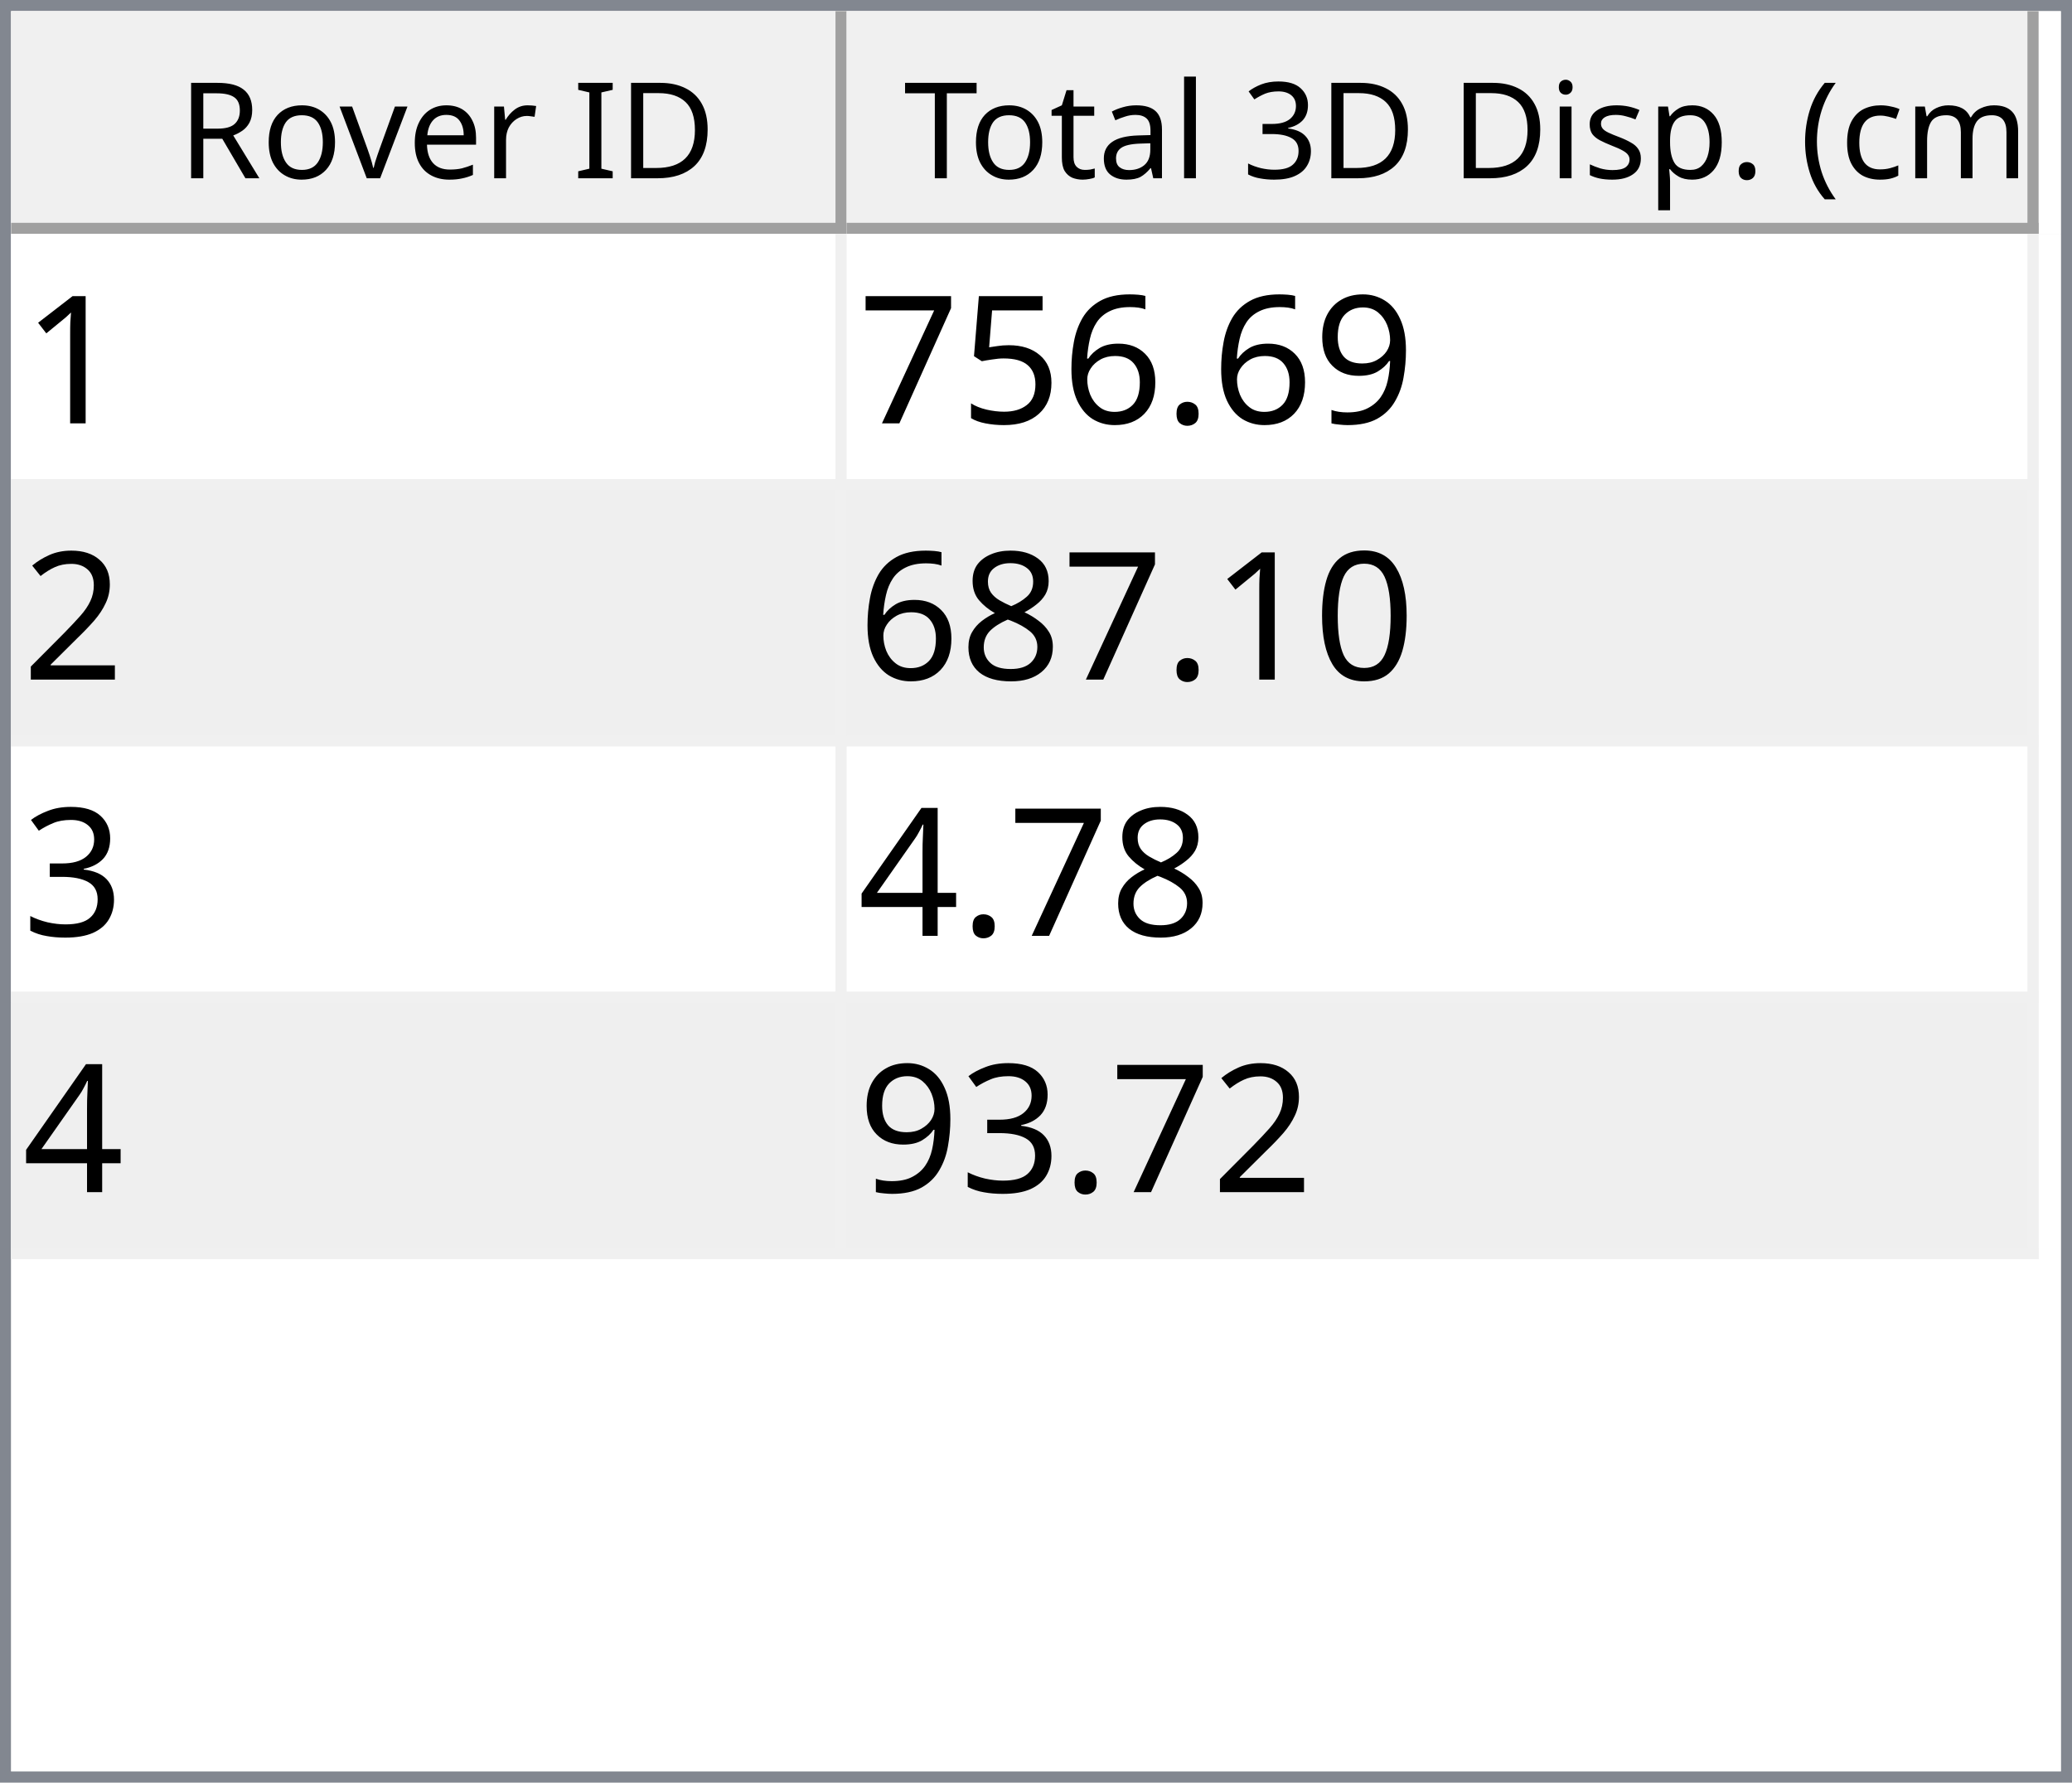
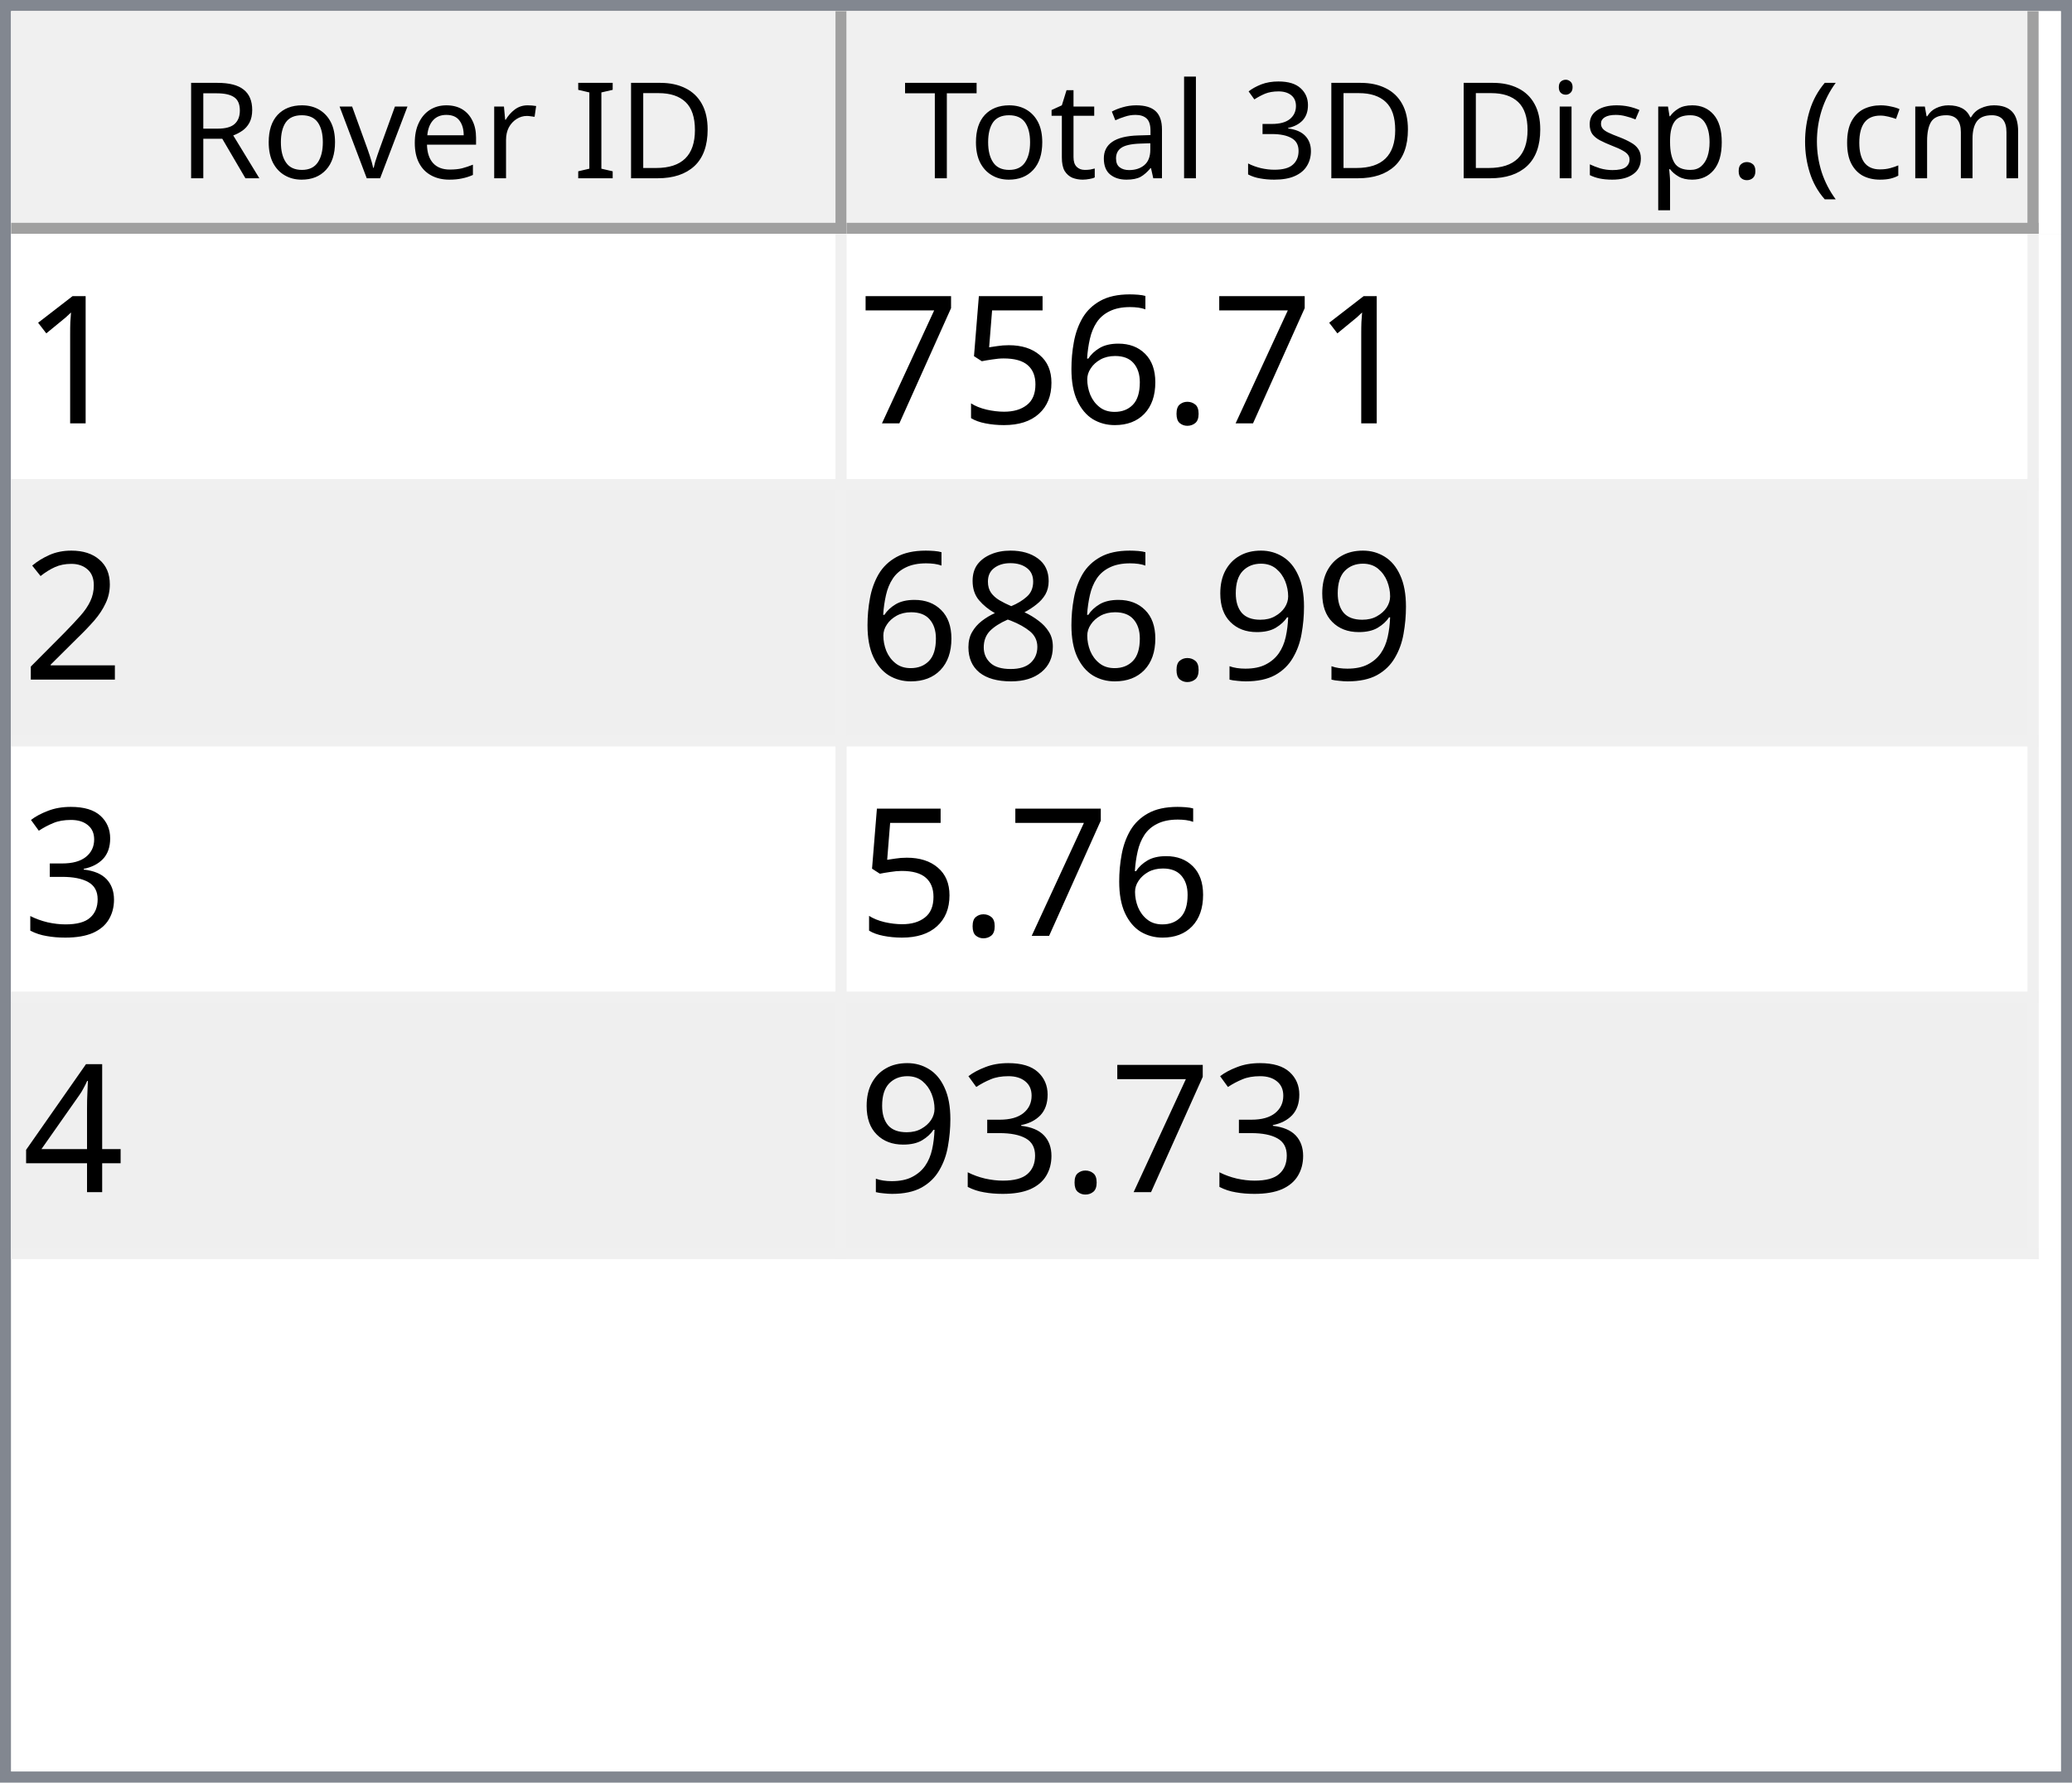
<svg xmlns="http://www.w3.org/2000/svg" style="fill-opacity:1; color-rendering:auto; color-interpolation:auto; text-rendering:auto; stroke:black; stroke-linecap:square; stroke-miterlimit:10; shape-rendering:auto; stroke-opacity:1; fill:black; stroke-dasharray:none; font-weight:normal; stroke-width:1; font-family:'Dialog'; font-style:normal; stroke-linejoin:miter; font-size:12px; stroke-dashoffset:0; image-rendering:auto;" width="186" height="160">
  <defs id="genericDefs" />
  <g>
    <defs id="defs1">
      <clipPath clipPathUnits="userSpaceOnUse" id="clipPath1">
        <path d="M0 0 L186 0 L186 160 L0 160 L0 0 Z" />
      </clipPath>
      <clipPath clipPathUnits="userSpaceOnUse" id="clipPath2">
        <path d="M0 0 L0 160 L186 160 L186 0 Z" />
      </clipPath>
      <clipPath clipPathUnits="userSpaceOnUse" id="clipPath3">
        <path d="M0 0 L0 20 L184 20 L184 0 Z" />
      </clipPath>
      <clipPath clipPathUnits="userSpaceOnUse" id="clipPath4">
        <path d="M0 0 L0 20 L75 20 L75 0 Z" />
      </clipPath>
      <clipPath clipPathUnits="userSpaceOnUse" id="clipPath5">
        <path d="M1 1 L1 19 L74 19 L74 1 Z" />
      </clipPath>
      <clipPath clipPathUnits="userSpaceOnUse" id="clipPath6">
        <path d="M0 0 L0 18 L73 18 L73 0 Z" />
      </clipPath>
      <clipPath clipPathUnits="userSpaceOnUse" id="clipPath7">
        <path d="M-0.5 -0.5 L-0.5 19.5 L74.5 19.5 L74.5 -0.5 Z" />
      </clipPath>
      <clipPath clipPathUnits="userSpaceOnUse" id="clipPath8">
        <path d="M0 0 L0 20 L107 20 L107 0 Z" />
      </clipPath>
      <clipPath clipPathUnits="userSpaceOnUse" id="clipPath9">
        <path d="M1 1 L1 19 L106 19 L106 1 Z" />
      </clipPath>
      <clipPath clipPathUnits="userSpaceOnUse" id="clipPath10">
        <path d="M0 0 L0 18 L105 18 L105 0 Z" />
      </clipPath>
      <clipPath clipPathUnits="userSpaceOnUse" id="clipPath11">
        <path d="M-0.5 -0.5 L-0.5 19.5 L106.5 19.5 L106.5 -0.5 Z" />
      </clipPath>
      <clipPath clipPathUnits="userSpaceOnUse" id="clipPath12">
        <path d="M0 0 L0 138 L184 138 L184 0 Z" />
      </clipPath>
      <clipPath clipPathUnits="userSpaceOnUse" id="clipPath13">
        <path d="M0 0 L0 92 L182 92 L182 0 Z" />
      </clipPath>
      <clipPath clipPathUnits="userSpaceOnUse" id="clipPath14">
        <path d="M-0.5 -0.5 L-0.5 91.5 L181.5 91.5 L181.5 -0.5 Z" />
      </clipPath>
      <clipPath clipPathUnits="userSpaceOnUse" id="clipPath15">
        <path d="M0 0 L0 22 L74 22 L74 0 Z" />
      </clipPath>
      <clipPath clipPathUnits="userSpaceOnUse" id="clipPath16">
        <path d="M0 0 L0 22 L106 22 L106 0 Z" />
      </clipPath>
      <font horiz-adv-x="64.551" id="font1">
        <font-face ascent="107.91" descent="25.098" units-per-em="100" style="font-style:normal; font-family:Segoe UI; font-weight:normal;" />
        <missing-glyph horiz-adv-x="64.551" d="M8.109 0 L8.109 68.266 L56.453 68.266 L56.453 0 L8.109 0 ZM15.328 7.234 L49.219 7.234 L49.219 61.031 L15.328 61.031 L15.328 7.234 Z" />
        <glyph unicode="D" horiz-adv-x="70.117" d="M9.188 0 L9.188 70.016 L28.516 70.016 Q65.531 70.016 65.531 35.891 Q65.531 19.672 55.25 9.836 Q44.969 0 27.734 0 L9.188 0 ZM17.391 62.594 L17.391 7.422 L27.828 7.422 Q41.609 7.422 49.273 14.797 Q56.938 22.172 56.938 35.688 Q56.938 62.594 28.328 62.594 L17.391 62.594 Z" />
        <glyph unicode="I" horiz-adv-x="26.611" d="M17.391 0 L9.188 0 L9.188 70.016 L17.391 70.016 L17.391 0 Z" />
        <glyph unicode=" " horiz-adv-x="27.393" d="" />
        <glyph unicode="r" horiz-adv-x="34.766" d="M34.188 41.891 Q32.078 43.5 28.125 43.5 Q23 43.5 19.555 38.672 Q16.109 33.844 16.109 25.484 L16.109 0 L8.109 0 L8.109 50 L16.109 50 L16.109 39.703 L16.312 39.703 Q18.016 44.969 21.531 47.922 Q25.047 50.875 29.391 50.875 Q32.516 50.875 34.188 50.203 L34.188 41.891 Z" />
        <glyph unicode="e" horiz-adv-x="52.295" d="M48.297 23 L12.984 23 Q13.188 14.656 17.484 10.109 Q21.781 5.562 29.297 5.562 Q37.75 5.562 44.828 11.141 L44.828 3.609 Q38.234 -1.172 27.391 -1.172 Q16.797 -1.172 10.742 5.641 Q4.688 12.453 4.688 24.812 Q4.688 36.469 11.305 43.82 Q17.922 51.172 27.734 51.172 Q37.547 51.172 42.922 44.828 Q48.297 38.484 48.297 27.203 L48.297 23 ZM40.094 29.781 Q40.047 36.719 36.75 40.578 Q33.453 44.438 27.594 44.438 Q21.922 44.438 17.969 40.383 Q14.016 36.328 13.094 29.781 L40.094 29.781 Z" />
        <glyph unicode="v" horiz-adv-x="47.9" d="M47.406 50 L27.484 0 L19.625 0 L0.688 50 L9.469 50 L22.172 13.672 Q23.578 9.672 23.922 6.688 L24.125 6.688 Q24.609 10.453 25.688 13.484 L38.969 50 L47.406 50 Z" />
        <glyph unicode="o" horiz-adv-x="58.594" d="M29 -1.172 Q17.922 -1.172 11.305 5.836 Q4.688 12.844 4.688 24.422 Q4.688 37.016 11.57 44.094 Q18.453 51.172 30.172 51.172 Q41.359 51.172 47.633 44.289 Q53.906 37.406 53.906 25.203 Q53.906 13.234 47.141 6.031 Q40.375 -1.172 29 -1.172 ZM29.594 44.438 Q21.875 44.438 17.383 39.188 Q12.891 33.938 12.891 24.703 Q12.891 15.828 17.43 10.695 Q21.969 5.562 29.594 5.562 Q37.359 5.562 41.531 10.594 Q45.703 15.625 45.703 24.906 Q45.703 34.281 41.531 39.359 Q37.359 44.438 29.594 44.438 Z" />
        <glyph unicode="R" horiz-adv-x="59.814" d="M59.375 0 L49.609 0 L37.891 19.625 Q36.281 22.359 34.766 24.289 Q33.25 26.219 31.664 27.438 Q30.078 28.656 28.25 29.219 Q26.422 29.781 24.125 29.781 L17.391 29.781 L17.391 0 L9.188 0 L9.188 70.016 L30.078 70.016 Q34.672 70.016 38.555 68.867 Q42.438 67.719 45.289 65.375 Q48.141 63.031 49.758 59.547 Q51.375 56.062 51.375 51.375 Q51.375 47.703 50.273 44.656 Q49.172 41.609 47.148 39.211 Q45.125 36.812 42.266 35.133 Q39.406 33.453 35.844 32.516 L35.844 32.328 Q37.594 31.547 38.891 30.547 Q40.188 29.547 41.359 28.18 Q42.531 26.812 43.68 25.078 Q44.828 23.344 46.234 21.047 L59.375 0 ZM17.391 62.594 L17.391 37.203 L28.516 37.203 Q31.594 37.203 34.203 38.133 Q36.812 39.062 38.719 40.797 Q40.625 42.531 41.703 45.047 Q42.781 47.562 42.781 50.688 Q42.781 56.297 39.141 59.445 Q35.5 62.594 28.609 62.594 L17.391 62.594 Z" />
        <glyph unicode=")" horiz-adv-x="30.176" d="M8.297 -15.922 L1.172 -15.922 Q16.406 2.344 16.406 26.812 Q16.406 51.469 1.078 70.016 L8.297 70.016 Q23.531 52.156 23.531 26.703 Q23.531 1.375 8.297 -15.922 Z" />
        <glyph unicode="m" horiz-adv-x="86.133" d="M79.109 0 L71.094 0 L71.094 28.719 Q71.094 37.016 68.531 40.727 Q65.969 44.438 59.906 44.438 Q54.781 44.438 51.195 39.75 Q47.609 35.062 47.609 28.516 L47.609 0 L39.594 0 L39.594 29.688 Q39.594 44.438 28.219 44.438 Q22.953 44.438 19.531 40.016 Q16.109 35.594 16.109 28.516 L16.109 0 L8.109 0 L8.109 50 L16.109 50 L16.109 42.094 L16.312 42.094 Q21.625 51.172 31.844 51.172 Q36.969 51.172 40.773 48.312 Q44.578 45.453 46 40.828 Q51.562 51.172 62.594 51.172 Q79.109 51.172 79.109 30.812 L79.109 0 Z" />
        <glyph unicode="c" horiz-adv-x="46.191" d="M42.188 2.297 Q36.422 -1.172 28.516 -1.172 Q17.828 -1.172 11.258 5.789 Q4.688 12.75 4.688 23.828 Q4.688 36.188 11.766 43.68 Q18.844 51.172 30.672 51.172 Q37.25 51.172 42.281 48.734 L42.281 40.531 Q36.719 44.438 30.375 44.438 Q22.703 44.438 17.797 38.945 Q12.891 33.453 12.891 24.516 Q12.891 15.719 17.508 10.641 Q22.125 5.562 29.891 5.562 Q36.422 5.562 42.188 9.906 L42.188 2.297 Z" />
        <glyph unicode="(" horiz-adv-x="30.176" d="M29.109 -15.922 L21.969 -15.922 Q6.844 1.375 6.844 26.703 Q6.844 52.156 21.969 70.016 L29.203 70.016 Q13.875 51.469 13.875 26.812 Q13.875 2.344 29.109 -15.922 Z" />
        <glyph unicode="." horiz-adv-x="21.68" d="M10.891 -1.078 Q8.641 -1.078 7.055 0.539 Q5.469 2.156 5.469 4.391 Q5.469 6.641 7.055 8.273 Q8.641 9.906 10.891 9.906 Q13.188 9.906 14.797 8.273 Q16.406 6.641 16.406 4.391 Q16.406 2.156 14.797 0.539 Q13.188 -1.078 10.891 -1.078 Z" />
        <glyph unicode="p" horiz-adv-x="58.789" d="M16.312 7.234 L16.109 7.234 L16.109 -23 L8.109 -23 L8.109 50 L16.109 50 L16.109 41.219 L16.312 41.219 Q22.219 51.172 33.594 51.172 Q43.266 51.172 48.688 44.461 Q54.109 37.75 54.109 26.469 Q54.109 13.922 48 6.375 Q41.891 -1.172 31.297 -1.172 Q21.578 -1.172 16.312 7.234 ZM16.109 27.391 L16.109 20.406 Q16.109 14.203 20.141 9.883 Q24.172 5.562 30.375 5.562 Q37.641 5.562 41.773 11.133 Q45.906 16.703 45.906 26.609 Q45.906 34.969 42.047 39.703 Q38.188 44.438 31.594 44.438 Q24.609 44.438 20.359 39.578 Q16.109 34.719 16.109 27.391 Z" />
        <glyph unicode="s" horiz-adv-x="42.432" d="M5.078 1.812 L5.078 10.406 Q11.625 5.562 19.484 5.562 Q30.031 5.562 30.031 12.594 Q30.031 14.594 29.125 15.992 Q28.219 17.391 26.68 18.461 Q25.141 19.531 23.07 20.383 Q21 21.234 18.609 22.172 Q15.281 23.484 12.766 24.828 Q10.25 26.172 8.57 27.859 Q6.891 29.547 6.031 31.695 Q5.172 33.844 5.172 36.719 Q5.172 40.234 6.789 42.945 Q8.406 45.656 11.086 47.484 Q13.766 49.312 17.211 50.242 Q20.656 51.172 24.312 51.172 Q30.812 51.172 35.938 48.922 L35.938 40.828 Q30.422 44.438 23.25 44.438 Q21 44.438 19.195 43.922 Q17.391 43.406 16.094 42.477 Q14.797 41.547 14.086 40.258 Q13.375 38.969 13.375 37.406 Q13.375 35.453 14.086 34.133 Q14.797 32.812 16.164 31.789 Q17.531 30.766 19.484 29.938 Q21.438 29.109 23.922 28.125 Q27.25 26.859 29.883 25.516 Q32.516 24.172 34.375 22.484 Q36.234 20.797 37.234 18.602 Q38.234 16.406 38.234 13.375 Q38.234 9.672 36.602 6.938 Q34.969 4.203 32.234 2.398 Q29.5 0.594 25.93 -0.289 Q22.359 -1.172 18.453 -1.172 Q10.75 -1.172 5.078 1.812 Z" />
        <glyph unicode="i" horiz-adv-x="24.219" d="M12.203 62.703 Q10.062 62.703 8.547 64.164 Q7.031 65.625 7.031 67.875 Q7.031 70.125 8.547 71.609 Q10.062 73.094 12.203 73.094 Q14.406 73.094 15.945 71.609 Q17.484 70.125 17.484 67.875 Q17.484 65.719 15.945 64.211 Q14.406 62.703 12.203 62.703 ZM16.109 0 L8.109 0 L8.109 50 L16.109 50 L16.109 0 Z" />
        <glyph unicode="3" horiz-adv-x="53.906" d="M46.531 19.828 Q46.531 15.094 44.75 11.211 Q42.969 7.328 39.719 4.57 Q36.469 1.812 31.93 0.297 Q27.391 -1.219 21.922 -1.219 Q11.922 -1.219 6 2.594 L6 11.188 Q13.094 5.609 22.219 5.609 Q25.875 5.609 28.828 6.539 Q31.781 7.469 33.906 9.227 Q36.031 10.984 37.18 13.477 Q38.328 15.969 38.328 19.094 Q38.328 32.812 18.797 32.812 L12.984 32.812 L12.984 39.594 L18.5 39.594 Q35.797 39.594 35.797 52.484 Q35.797 64.406 22.609 64.406 Q15.188 64.406 8.688 59.422 L8.688 67.188 Q15.375 71.188 24.609 71.188 Q29 71.188 32.57 69.969 Q36.141 68.75 38.68 66.555 Q41.219 64.359 42.609 61.281 Q44 58.203 44 54.5 Q44 40.672 30.031 36.719 L30.031 36.531 Q33.594 36.141 36.625 34.797 Q39.656 33.453 41.852 31.305 Q44.047 29.156 45.289 26.25 Q46.531 23.344 46.531 19.828 Z" />
        <glyph unicode="l" horiz-adv-x="24.219" d="M16.109 0 L8.109 0 L8.109 74.031 L16.109 74.031 L16.109 0 Z" />
        <glyph unicode="a" horiz-adv-x="50.879" d="M43.891 0 L35.891 0 L35.891 7.812 L35.688 7.812 Q30.469 -1.172 20.312 -1.172 Q12.844 -1.172 8.617 2.781 Q4.391 6.734 4.391 13.281 Q4.391 27.297 20.906 29.594 L35.891 31.688 Q35.891 44.438 25.594 44.438 Q16.547 44.438 9.281 38.281 L9.281 46.484 Q16.656 51.172 26.266 51.172 Q43.891 51.172 43.891 32.516 L43.891 0 ZM35.891 25.297 L23.828 23.641 Q18.266 22.859 15.43 20.875 Q12.594 18.891 12.594 13.875 Q12.594 10.203 15.211 7.883 Q17.828 5.562 22.172 5.562 Q28.125 5.562 32.008 9.742 Q35.891 13.922 35.891 20.312 L35.891 25.297 Z" />
        <glyph unicode="t" horiz-adv-x="33.887" d="M31.297 0.484 Q28.469 -1.078 23.828 -1.078 Q10.688 -1.078 10.688 13.578 L10.688 43.172 L2.094 43.172 L2.094 50 L10.688 50 L10.688 62.203 L18.703 64.797 L18.703 50 L31.297 50 L31.297 43.172 L18.703 43.172 L18.703 14.984 Q18.703 9.969 20.414 7.82 Q22.125 5.672 26.078 5.672 Q29.109 5.672 31.297 7.328 L31.297 0.484 Z" />
        <glyph unicode="T" horiz-adv-x="52.393" d="M50.594 62.594 L30.375 62.594 L30.375 0 L22.172 0 L22.172 62.594 L2 62.594 L2 70.016 L50.594 70.016 L50.594 62.594 Z" />
      </font>
      <font horiz-adv-x="75.0" id="font2">
        <font-face ascent="100.537" descent="21.973" units-per-em="100" style="font-style:normal; font-family:sans-serif; font-weight:normal;" />
        <missing-glyph horiz-adv-x="75.0" d="M12.5 0 L12.5 62.5 L62.5 62.5 L62.5 0 L12.5 0 ZM14.062 1.562 L60.938 1.562 L60.938 60.938 L14.062 60.938 L14.062 1.562 Z" />
        <glyph unicode="1" horiz-adv-x="55.615" d="M37.25 0 L28.469 0 L28.469 56 Q25.297 52.984 20.141 49.953 Q14.984 46.922 10.891 45.406 L10.891 53.906 Q18.266 57.375 23.781 62.305 Q29.297 67.234 31.594 71.875 L37.25 71.875 L37.25 0 Z" />
-         <glyph unicode="9" horiz-adv-x="55.615" d="M5.469 16.547 L13.922 17.328 Q14.984 11.375 18.016 8.688 Q21.047 6 25.781 6 Q29.828 6 32.883 7.859 Q35.938 9.719 37.891 12.82 Q39.844 15.922 41.164 21.195 Q42.484 26.469 42.484 31.938 Q42.484 32.516 42.438 33.688 Q39.797 29.5 35.234 26.883 Q30.672 24.266 25.344 24.266 Q16.453 24.266 10.305 30.711 Q4.156 37.156 4.156 47.703 Q4.156 58.594 10.578 65.234 Q17 71.875 26.656 71.875 Q33.641 71.875 39.43 68.117 Q45.219 64.359 48.219 57.398 Q51.219 50.438 51.219 37.25 Q51.219 23.531 48.242 15.406 Q45.266 7.281 39.383 3.031 Q33.5 -1.219 25.594 -1.219 Q17.188 -1.219 11.867 3.445 Q6.547 8.109 5.469 16.547 ZM41.453 48.141 Q41.453 55.719 37.43 60.156 Q33.406 64.594 27.734 64.594 Q21.875 64.594 17.531 59.812 Q13.188 55.031 13.188 47.406 Q13.188 40.578 17.312 36.305 Q21.438 32.031 27.484 32.031 Q33.594 32.031 37.523 36.305 Q41.453 40.578 41.453 48.141 Z" />
        <glyph unicode="." horiz-adv-x="27.783" d="M9.078 0 L9.078 10.016 L19.094 10.016 L19.094 0 L9.078 0 Z" />
        <glyph unicode="6" horiz-adv-x="55.615" d="M49.75 54.047 L41.016 53.375 Q39.844 58.547 37.703 60.891 Q34.125 64.656 28.906 64.656 Q24.703 64.656 21.531 62.312 Q17.391 59.281 14.992 53.469 Q12.594 47.656 12.5 36.922 Q15.672 41.75 20.266 44.094 Q24.859 46.438 29.891 46.438 Q38.672 46.438 44.852 39.969 Q51.031 33.5 51.031 23.25 Q51.031 16.5 48.125 10.719 Q45.219 4.938 40.141 1.859 Q35.062 -1.219 28.609 -1.219 Q17.625 -1.219 10.695 6.859 Q3.766 14.938 3.766 33.5 Q3.766 54.25 11.422 63.672 Q18.109 71.875 29.438 71.875 Q37.891 71.875 43.289 67.141 Q48.688 62.406 49.75 54.047 ZM13.875 23.188 Q13.875 18.656 15.797 14.508 Q17.719 10.359 21.188 8.18 Q24.656 6 28.469 6 Q34.031 6 38.039 10.492 Q42.047 14.984 42.047 22.703 Q42.047 30.125 38.086 34.398 Q34.125 38.672 28.125 38.672 Q22.172 38.672 18.023 34.398 Q13.875 30.125 13.875 23.188 Z" />
        <glyph unicode="5" horiz-adv-x="55.615" d="M4.156 18.75 L13.375 19.531 Q14.406 12.797 18.141 9.398 Q21.875 6 27.156 6 Q33.5 6 37.891 10.789 Q42.281 15.578 42.281 23.484 Q42.281 31 38.062 35.352 Q33.844 39.703 27 39.703 Q22.75 39.703 19.336 37.773 Q15.922 35.844 13.969 32.766 L5.719 33.844 L12.641 70.609 L48.25 70.609 L48.25 62.203 L19.672 62.203 L15.828 42.969 Q22.266 47.469 29.344 47.469 Q38.719 47.469 45.164 40.969 Q51.609 34.469 51.609 24.266 Q51.609 14.547 45.953 7.469 Q39.062 -1.219 27.156 -1.219 Q17.391 -1.219 11.211 4.25 Q5.031 9.719 4.156 18.75 Z" />
        <glyph unicode="7" horiz-adv-x="55.615" d="M4.734 62.203 L4.734 70.656 L51.078 70.656 L51.078 63.812 Q44.234 56.547 37.523 44.484 Q30.812 32.422 27.156 19.672 Q24.516 10.688 23.781 0 L14.75 0 Q14.891 8.453 18.062 20.414 Q21.234 32.375 27.172 43.484 Q33.109 54.594 39.797 62.203 L4.734 62.203 Z" />
        <glyph unicode="2" horiz-adv-x="55.615" d="M50.344 8.453 L50.344 0 L3.031 0 Q2.938 3.172 4.047 6.109 Q5.859 10.938 9.836 15.625 Q13.812 20.312 21.344 26.469 Q33.016 36.031 37.117 41.625 Q41.219 47.219 41.219 52.203 Q41.219 57.422 37.477 61.008 Q33.734 64.594 27.734 64.594 Q21.391 64.594 17.578 60.789 Q13.766 56.984 13.719 50.25 L4.688 51.172 Q5.609 61.281 11.664 66.578 Q17.719 71.875 27.938 71.875 Q38.234 71.875 44.242 66.164 Q50.25 60.453 50.25 52 Q50.25 47.703 48.492 43.555 Q46.734 39.406 42.656 34.812 Q38.578 30.219 29.109 22.219 Q21.188 15.578 18.945 13.211 Q16.703 10.844 15.234 8.453 L50.344 8.453 Z" />
-         <glyph unicode="0" horiz-adv-x="55.615" d="M4.156 35.297 Q4.156 48 6.766 55.742 Q9.375 63.484 14.523 67.68 Q19.672 71.875 27.484 71.875 Q33.25 71.875 37.594 69.555 Q41.938 67.234 44.773 62.867 Q47.609 58.5 49.219 52.227 Q50.828 45.953 50.828 35.297 Q50.828 22.703 48.242 14.969 Q45.656 7.234 40.508 3.008 Q35.359 -1.219 27.484 -1.219 Q17.141 -1.219 11.234 6.203 Q4.156 15.141 4.156 35.297 ZM13.188 35.297 Q13.188 17.672 17.312 11.836 Q21.438 6 27.484 6 Q33.547 6 37.672 11.859 Q41.797 17.719 41.797 35.297 Q41.797 52.984 37.672 58.789 Q33.547 64.594 27.391 64.594 Q21.344 64.594 17.719 59.469 Q13.188 52.938 13.188 35.297 Z" />
+         <glyph unicode="9" horiz-adv-x="55.615" d="M5.469 16.547 L13.922 17.328 Q14.984 11.375 18.016 8.688 Q21.047 6 25.781 6 Q29.828 6 32.883 7.859 Q35.938 9.719 37.891 12.82 Q39.844 15.922 41.164 21.195 Q42.484 26.469 42.484 31.938 Q42.484 32.516 42.438 33.688 Q39.797 29.5 35.234 26.883 Q30.672 24.266 25.344 24.266 Q16.453 24.266 10.305 30.711 Q4.156 37.156 4.156 47.703 Q4.156 58.594 10.578 65.234 Q17 71.875 26.656 71.875 Q33.641 71.875 39.43 68.117 Q45.219 64.359 48.219 57.398 Q51.219 50.438 51.219 37.25 Q51.219 23.531 48.242 15.406 Q45.266 7.281 39.383 3.031 Q33.5 -1.219 25.594 -1.219 Q17.188 -1.219 11.867 3.445 Q6.547 8.109 5.469 16.547 ZM41.453 48.141 Q41.453 55.719 37.43 60.156 Q33.406 64.594 27.734 64.594 Q21.875 64.594 17.531 59.812 Q13.188 55.031 13.188 47.406 Q13.188 40.578 17.312 36.305 Q21.438 32.031 27.484 32.031 Q33.594 32.031 37.523 36.305 Q41.453 40.578 41.453 48.141 Z" />
        <glyph unicode="8" horiz-adv-x="55.615" d="M17.672 38.812 Q12.203 40.828 9.57 44.539 Q6.938 48.25 6.938 53.422 Q6.938 61.234 12.555 66.555 Q18.172 71.875 27.484 71.875 Q36.859 71.875 42.578 66.43 Q48.297 60.984 48.297 53.172 Q48.297 48.188 45.68 44.508 Q43.062 40.828 37.75 38.812 Q44.344 36.672 47.781 31.883 Q51.219 27.094 51.219 20.453 Q51.219 11.281 44.727 5.031 Q38.234 -1.219 27.641 -1.219 Q17.047 -1.219 10.547 5.055 Q4.047 11.328 4.047 20.703 Q4.047 27.688 7.594 32.398 Q11.141 37.109 17.672 38.812 ZM15.922 53.719 Q15.922 48.641 19.195 45.414 Q22.469 42.188 27.688 42.188 Q32.766 42.188 36.016 45.383 Q39.266 48.578 39.266 53.219 Q39.266 58.062 35.914 61.359 Q32.562 64.656 27.594 64.656 Q22.562 64.656 19.242 61.43 Q15.922 58.203 15.922 53.719 ZM13.094 20.656 Q13.094 16.891 14.875 13.375 Q16.656 9.859 20.172 7.93 Q23.688 6 27.734 6 Q34.031 6 38.133 10.055 Q42.234 14.109 42.234 20.359 Q42.234 26.703 38.016 30.859 Q33.797 35.016 27.438 35.016 Q21.234 35.016 17.164 30.914 Q13.094 26.812 13.094 20.656 Z" />
        <glyph unicode="3" horiz-adv-x="55.615" d="M4.203 18.891 L12.984 20.062 Q14.5 12.594 18.141 9.297 Q21.781 6 27 6 Q33.203 6 37.477 10.297 Q41.75 14.594 41.75 20.953 Q41.75 27 37.797 30.93 Q33.844 34.859 27.734 34.859 Q25.25 34.859 21.531 33.891 L22.516 41.609 Q23.391 41.5 23.922 41.5 Q29.547 41.5 34.039 44.43 Q38.531 47.359 38.531 53.469 Q38.531 58.297 35.258 61.477 Q31.984 64.656 26.812 64.656 Q21.688 64.656 18.266 61.43 Q14.844 58.203 13.875 51.766 L5.078 53.328 Q6.688 62.156 12.398 67.016 Q18.109 71.875 26.609 71.875 Q32.469 71.875 37.398 69.359 Q42.328 66.844 44.945 62.5 Q47.562 58.156 47.562 53.266 Q47.562 48.641 45.07 44.828 Q42.578 41.016 37.703 38.766 Q44.047 37.312 47.562 32.695 Q51.078 28.078 51.078 21.141 Q51.078 11.766 44.242 5.25 Q37.406 -1.266 26.953 -1.266 Q17.531 -1.266 11.305 4.352 Q5.078 9.969 4.203 18.891 Z" />
        <glyph unicode="4" horiz-adv-x="55.615" d="M32.328 0 L32.328 17.141 L1.266 17.141 L1.266 25.203 L33.938 71.578 L41.109 71.578 L41.109 25.203 L50.781 25.203 L50.781 17.141 L41.109 17.141 L41.109 0 L32.328 0 ZM32.328 25.203 L32.328 57.469 L9.906 25.203 L32.328 25.203 Z" />
      </font>
    </defs>
    <g style="fill:white; stroke:white;">
      <rect x="0" y="0" width="186" style="clip-path:url(#clipPath1); stroke:none;" height="160" />
    </g>
    <g style="fill:white; text-rendering:optimizeSpeed; color-rendering:optimizeSpeed; image-rendering:optimizeSpeed; shape-rendering:crispEdges; stroke:white; color-interpolation:sRGB;">
      <rect x="0" width="186" height="160" y="0" style="stroke:none;" />
      <path style="stroke:none;" d="M0 160 L186 160 L186 0 L0 0 Z" />
    </g>
    <g style="fill:rgb(240,240,240); font-family:'Segoe UI'; stroke:rgb(240,240,240);">
      <rect x="0" y="0" width="186" style="clip-path:url(#clipPath2); stroke:none;" height="160" />
    </g>
    <g style="fill:rgb(130,135,144); font-family:'Segoe UI'; stroke:rgb(130,135,144);">
      <path d="M0 0 L186 0 L186 160 L0 160 L0 0 ZM1 1 L185 1 L185 159 L1 159 L1 1 Z" style="fill-rule:evenodd; clip-path:url(#clipPath2); stroke:none;" />
    </g>
    <g style="fill:white; font-family:'Segoe UI'; stroke:white;" transform="translate(1,1)">
      <rect x="0" y="0" width="184" style="clip-path:url(#clipPath3); stroke:none;" height="20" />
    </g>
    <g style="fill:rgb(240,240,240); font-family:'Segoe UI'; stroke:rgb(240,240,240);" transform="translate(1,1)">
      <rect x="0" y="0" width="75" style="clip-path:url(#clipPath4); stroke:none;" height="20" />
    </g>
    <g style="font-family:'Segoe UI';" transform="translate(2,2)">
      <text x="14" xml:space="preserve" y="14" style="clip-path:url(#clipPath6); stroke:none;">Rover ID</text>
    </g>
    <g style="fill:rgb(160,160,160); font-family:'Segoe UI'; stroke:rgb(160,160,160); stroke-linejoin:bevel;" transform="translate(1.5,1.5)">
      <line x1="74" x2="74" y1="0" style="fill:none; clip-path:url(#clipPath7);" y2="19" />
    </g>
    <g style="fill:rgb(160,160,160); font-family:'Segoe UI'; stroke:rgb(160,160,160); stroke-linejoin:bevel;" transform="matrix(1,0,0,1,1,1) translate(0.5,0.5)">
      <line x1="0" x2="74" y1="19" style="fill:none; clip-path:url(#clipPath7);" y2="19" />
    </g>
    <g style="fill:rgb(240,240,240); font-family:'Segoe UI'; stroke:rgb(240,240,240);" transform="translate(76,1)">
      <rect x="0" y="0" width="107" style="clip-path:url(#clipPath8); stroke:none;" height="20" />
    </g>
    <g style="font-family:'Segoe UI';" transform="translate(77,2)">
      <text x="1" xml:space="preserve" y="14" style="clip-path:url(#clipPath10); stroke:none;"> Total 3D Disp. (cm)</text>
    </g>
    <g style="fill:rgb(160,160,160); font-family:'Segoe UI'; stroke:rgb(160,160,160); stroke-linejoin:bevel;" transform="translate(76.5,1.5)">
      <line x1="106" x2="106" y1="0" style="fill:none; clip-path:url(#clipPath11);" y2="19" />
    </g>
    <g style="fill:rgb(160,160,160); font-family:'Segoe UI'; stroke:rgb(160,160,160); stroke-linejoin:bevel;" transform="matrix(1,0,0,1,76,1) translate(0.5,0.5)">
      <line x1="0" x2="106" y1="19" style="fill:none; clip-path:url(#clipPath11);" y2="19" />
    </g>
    <g style="fill:white; font-family:'Segoe UI'; stroke:white;" transform="translate(1,21)">
      <rect x="0" y="0" width="184" style="clip-path:url(#clipPath12); stroke:none;" height="138" />
    </g>
    <g style="fill:rgb(240,240,240); font-size:16px; font-family:sans-serif; stroke:rgb(240,240,240);" transform="translate(1,21)">
      <rect x="0" y="0" width="182" style="clip-path:url(#clipPath13); stroke:none;" height="92" />
      <line transform="translate(0.5,0.5)" x1="0" x2="181" y1="22" style="clip-path:url(#clipPath14); fill:none; stroke-linejoin:bevel;" y2="22" />
    </g>
    <g transform="matrix(1,0,0,1,1,21) translate(0.5,0.5)" style="fill:rgb(240,240,240); font-size:16px; font-family:sans-serif; stroke:rgb(240,240,240); stroke-linejoin:bevel;">
      <line x1="0" x2="181" y1="45" style="fill:none; clip-path:url(#clipPath14);" y2="45" />
    </g>
    <g transform="matrix(1,0,0,1,1,21) translate(0.5,0.5)" style="fill:rgb(240,240,240); font-size:16px; font-family:sans-serif; stroke:rgb(240,240,240); stroke-linejoin:bevel;">
      <line x1="0" x2="181" y1="68" style="fill:none; clip-path:url(#clipPath14);" y2="68" />
    </g>
    <g transform="matrix(1,0,0,1,1,21) translate(0.5,0.5)" style="fill:rgb(240,240,240); font-size:16px; font-family:sans-serif; stroke:rgb(240,240,240); stroke-linejoin:bevel;">
      <line x1="0" x2="181" y1="91" style="fill:none; clip-path:url(#clipPath14);" y2="91" />
    </g>
    <g transform="matrix(1,0,0,1,1,21) translate(0.5,0.5)" style="fill:rgb(240,240,240); font-size:16px; font-family:sans-serif; stroke:rgb(240,240,240); stroke-linejoin:bevel;">
      <line x1="74" x2="74" y1="0" style="fill:none; clip-path:url(#clipPath14);" y2="91" />
    </g>
    <g transform="matrix(1,0,0,1,1,21) translate(0.5,0.5)" style="fill:rgb(240,240,240); font-size:16px; font-family:sans-serif; stroke:rgb(240,240,240); stroke-linejoin:bevel;">
      <line x1="181" x2="181" y1="0" style="fill:none; clip-path:url(#clipPath14);" y2="91" />
    </g>
    <g style="fill:white; font-size:16px; font-family:sans-serif; stroke:white;" transform="matrix(1,0,0,1,1,21)">
      <rect x="0" y="0" width="74" style="clip-path:url(#clipPath15); stroke:none;" height="22" />
      <text x="1" y="17" style="fill:black; clip-path:url(#clipPath15); stroke:none;" xml:space="preserve">1</text>
    </g>
    <g style="fill:white; font-size:16px; font-family:sans-serif; stroke:white;" transform="matrix(1,0,0,1,1,21) translate(75,0)">
      <rect x="0" y="0" width="106" style="clip-path:url(#clipPath16); stroke:none;" height="22" />
-       <text x="1" y="17" style="fill:black; clip-path:url(#clipPath16); stroke:none;" xml:space="preserve">756.69</text>
+       <text x="1" y="17" style="fill:black; clip-path:url(#clipPath16); stroke:none;" xml:space="preserve">756.71</text>
    </g>
    <g style="fill:rgb(239,239,239); font-size:16px; font-family:sans-serif; stroke:rgb(239,239,239);" transform="matrix(1,0,0,1,1,21) translate(0,23)">
      <rect x="0" y="0" width="74" style="clip-path:url(#clipPath15); stroke:none;" height="22" />
      <text x="1" y="17" style="fill:black; clip-path:url(#clipPath15); stroke:none;" xml:space="preserve">2</text>
    </g>
    <g style="fill:rgb(239,239,239); font-size:16px; font-family:sans-serif; stroke:rgb(239,239,239);" transform="matrix(1,0,0,1,1,21) translate(75,23)">
      <rect x="0" y="0" width="106" style="clip-path:url(#clipPath16); stroke:none;" height="22" />
-       <text x="1" y="17" style="fill:black; clip-path:url(#clipPath16); stroke:none;" xml:space="preserve">687.10</text>
+       <text x="1" y="17" style="fill:black; clip-path:url(#clipPath16); stroke:none;" xml:space="preserve">686.99</text>
    </g>
    <g style="fill:white; font-size:16px; font-family:sans-serif; stroke:white;" transform="matrix(1,0,0,1,1,21) translate(0,46)">
      <rect x="0" y="0" width="74" style="clip-path:url(#clipPath15); stroke:none;" height="22" />
      <text x="1" y="17" style="fill:black; clip-path:url(#clipPath15); stroke:none;" xml:space="preserve">3</text>
    </g>
    <g style="fill:white; font-size:16px; font-family:sans-serif; stroke:white;" transform="matrix(1,0,0,1,1,21) translate(75,46)">
      <rect x="0" y="0" width="106" style="clip-path:url(#clipPath16); stroke:none;" height="22" />
-       <text x="1" y="17" style="fill:black; clip-path:url(#clipPath16); stroke:none;" xml:space="preserve">4.78</text>
+       <text x="1" y="17" style="fill:black; clip-path:url(#clipPath16); stroke:none;" xml:space="preserve">5.76</text>
    </g>
    <g style="fill:rgb(239,239,239); font-size:16px; font-family:sans-serif; stroke:rgb(239,239,239);" transform="matrix(1,0,0,1,1,21) translate(0,69)">
      <rect x="0" y="0" width="74" style="clip-path:url(#clipPath15); stroke:none;" height="22" />
      <text x="1" y="17" style="fill:black; clip-path:url(#clipPath15); stroke:none;" xml:space="preserve">4</text>
    </g>
    <g style="fill:rgb(239,239,239); font-size:16px; font-family:sans-serif; stroke:rgb(239,239,239);" transform="matrix(1,0,0,1,1,21) translate(75,69)">
      <rect x="0" y="0" width="106" style="clip-path:url(#clipPath16); stroke:none;" height="22" />
-       <text x="1" y="17" style="fill:black; clip-path:url(#clipPath16); stroke:none;" xml:space="preserve">93.72</text>
+       <text x="1" y="17" style="fill:black; clip-path:url(#clipPath16); stroke:none;" xml:space="preserve">93.73</text>
    </g>
  </g>
</svg>
